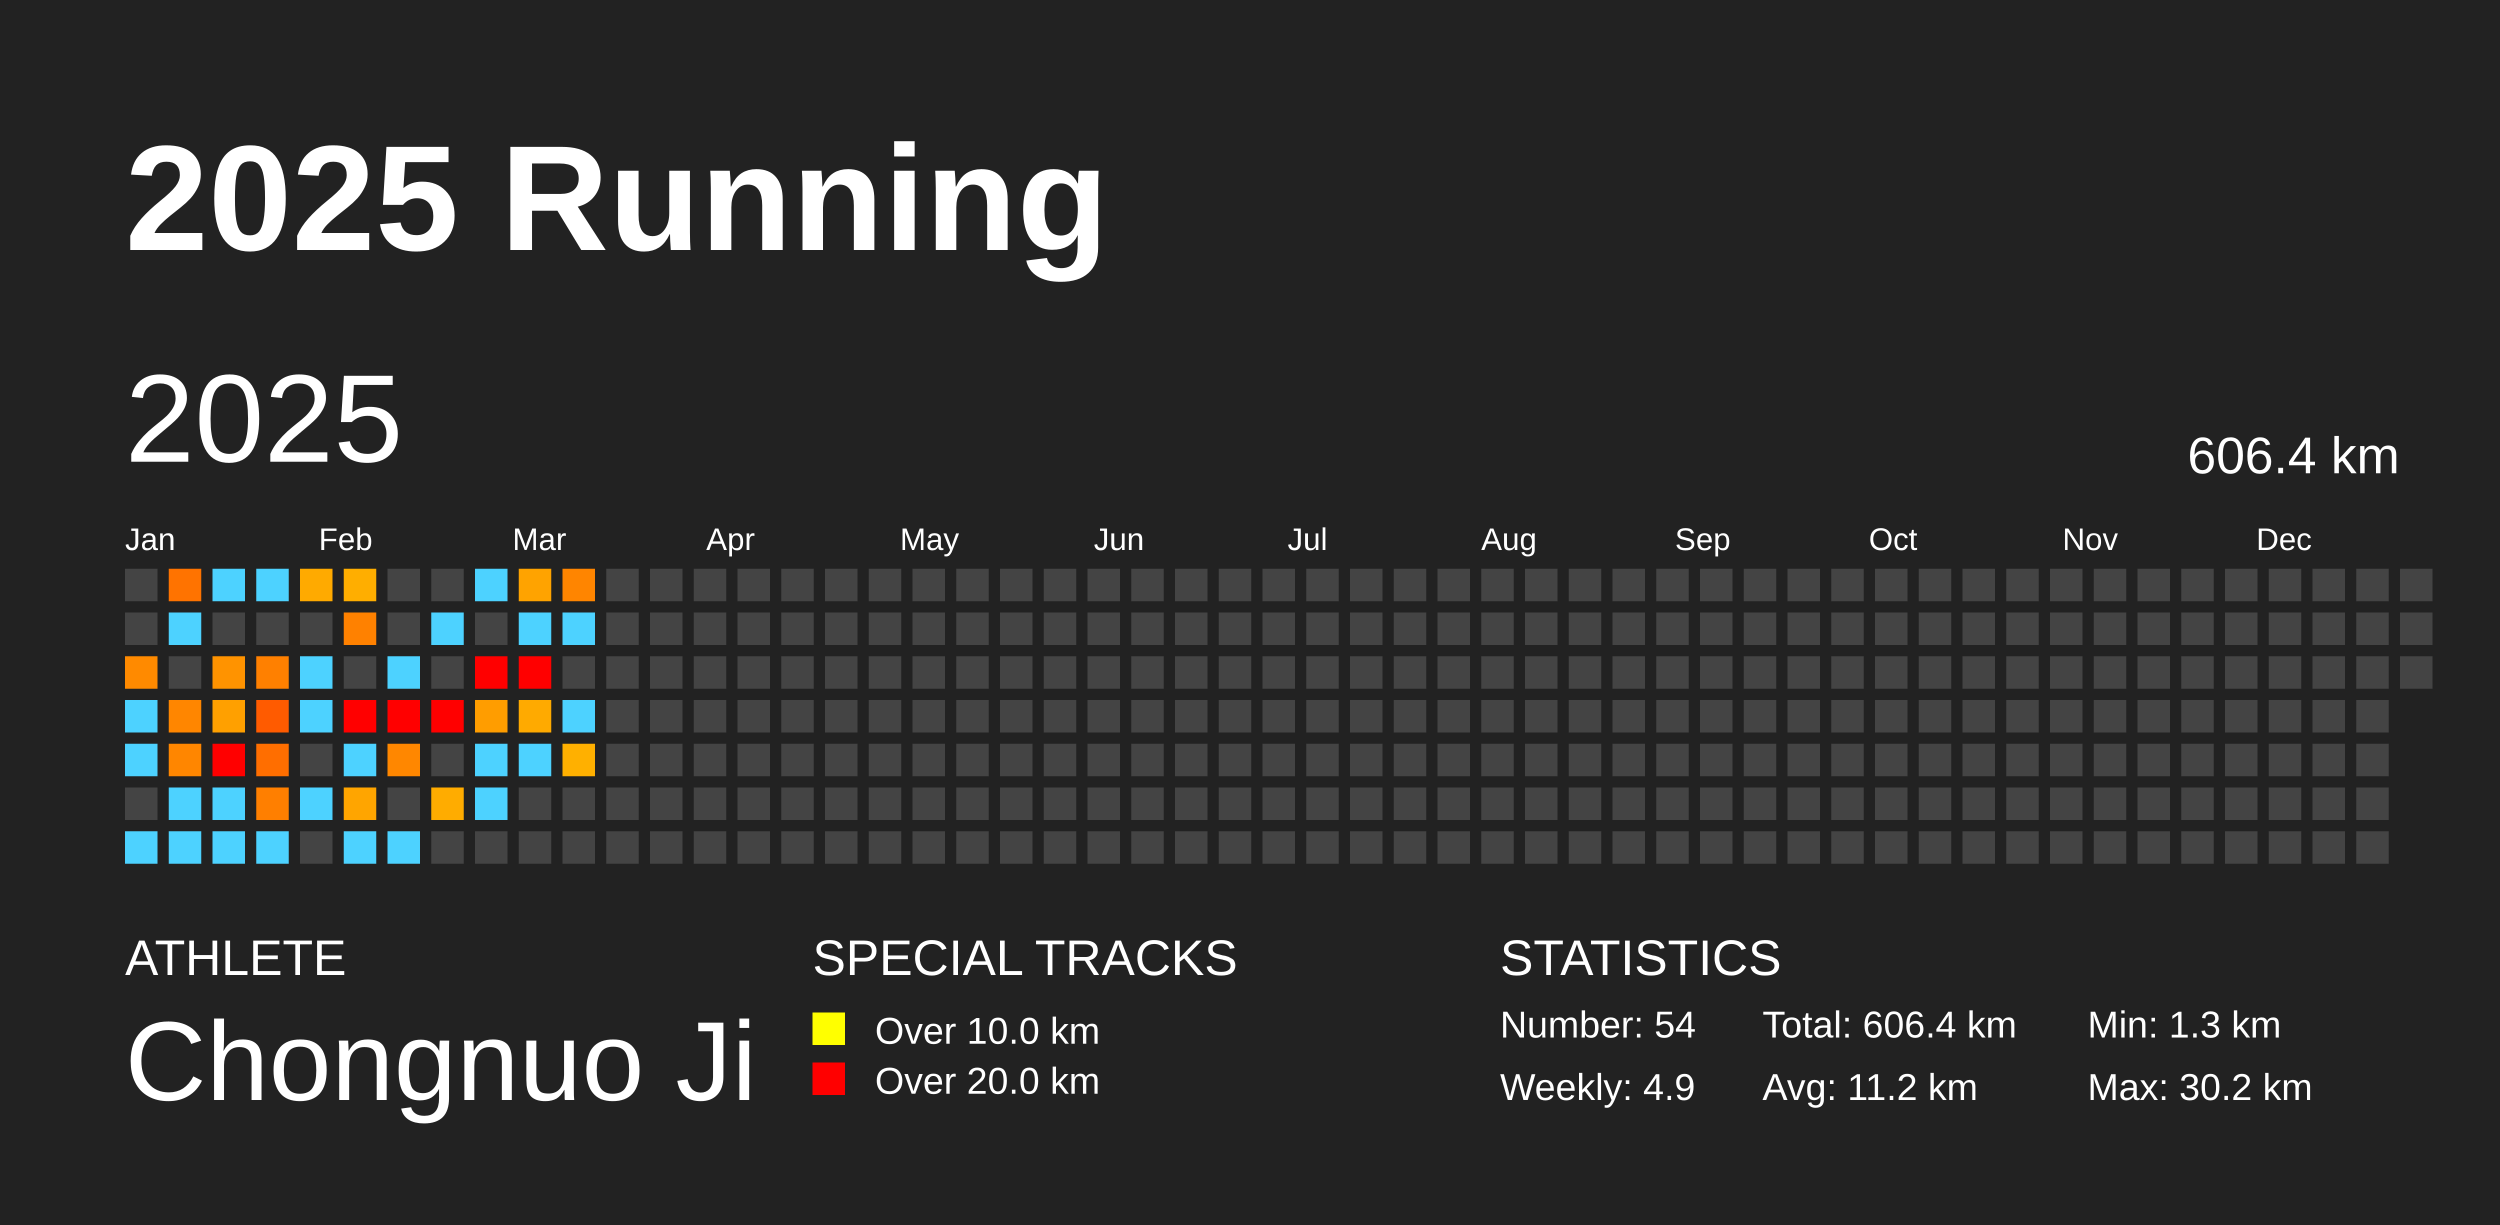
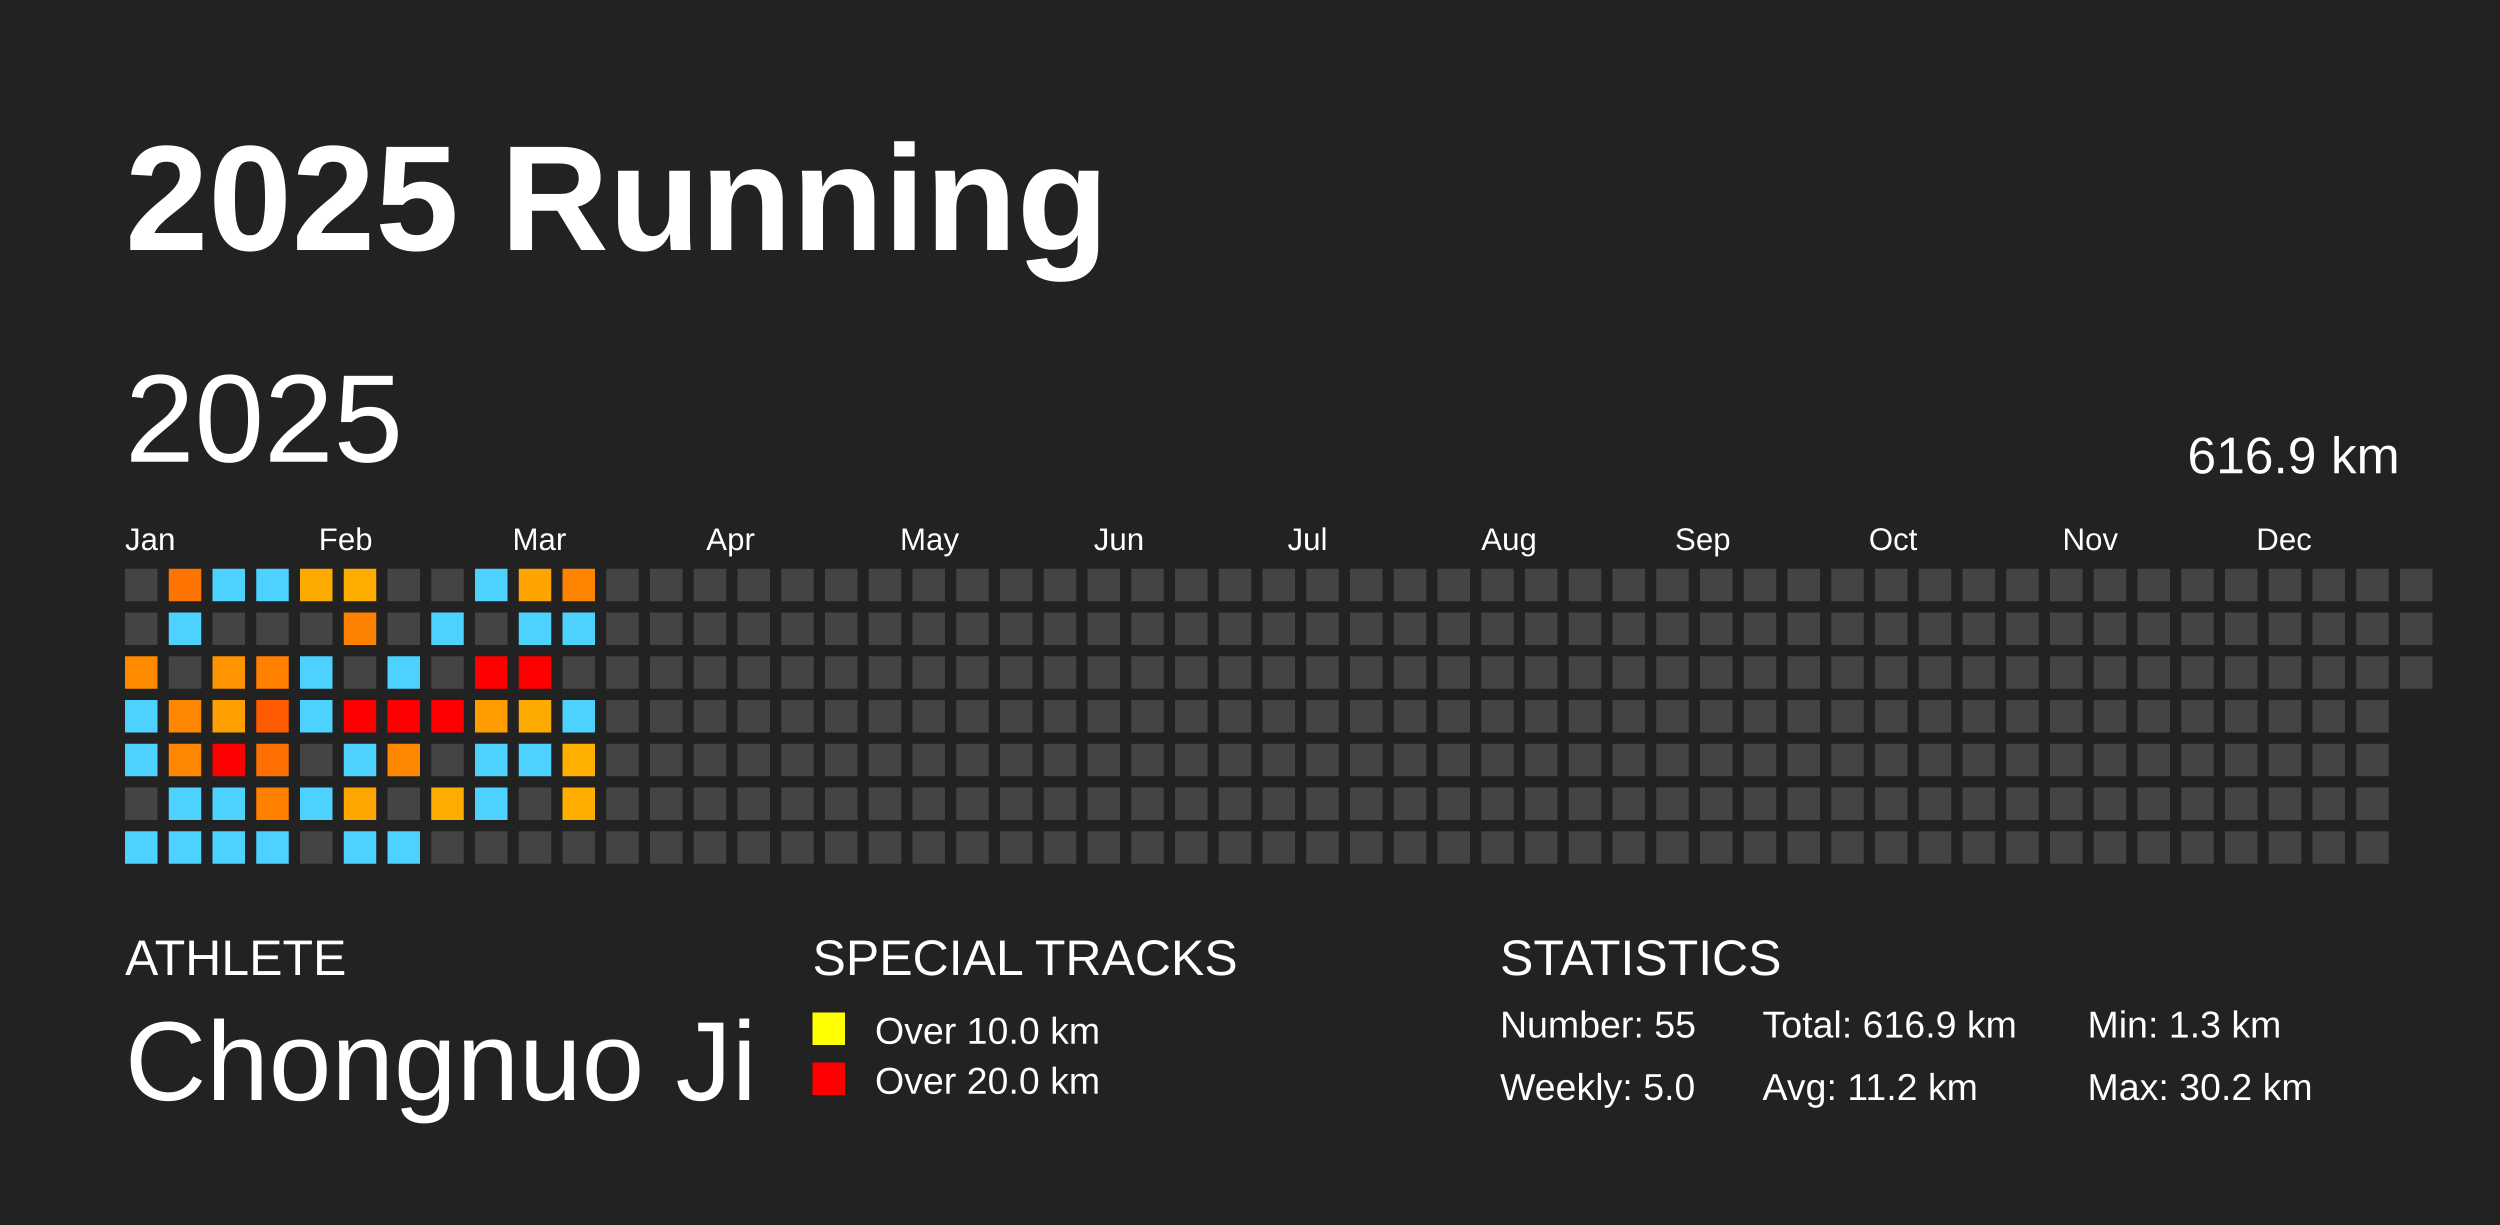
<svg xmlns="http://www.w3.org/2000/svg" baseProfile="full" height="98mm" version="1.1" viewBox="0,0,200,98" width="200mm">
  <defs />
  <rect fill="#222222" height="98" width="200" x="0" y="0" />
  <text fill="#FFFFFF" style="font-size:12px; font-family:Arial; font-weight:bold;" x="10" y="20">2025 Running</text>
  <text fill="#FFFFFF" style="font-size:4px; font-family:Arial" x="10" y="78">ATHLETE</text>
  <text fill="#FFFFFF" style="font-size:9px; font-family:Arial" x="10" y="88">Chongnuo Ji</text>
  <text fill="#FFFFFF" style="font-size:4px; font-family:Arial" x="65" y="78">SPECIAL TRACKS</text>
  <rect fill="yellow" height="2.6" width="2.6" x="65" y="81" />
  <text fill="#FFFFFF" style="font-size:3px; font-family:Arial" x="70" y="83.5">Over 10.0 km</text>
  <rect fill="red" height="2.6" width="2.6" x="65" y="85" />
  <text fill="#FFFFFF" style="font-size:3px; font-family:Arial" x="70" y="87.5">Over 20.0 km</text>
  <text fill="#FFFFFF" style="font-size:4px; font-family:Arial" x="120" y="78">STATISTICS</text>
-   <text fill="#FFFFFF" style="font-size:3px; font-family:Arial" x="120" y="83">Number: 54</text>
-   <text fill="#FFFFFF" style="font-size:3px; font-family:Arial" x="120" y="88">Weekly: 4.9</text>
-   <text fill="#FFFFFF" style="font-size:3px; font-family:Arial" x="141" y="83">Total: 606.4 km</text>
+   <text fill="#FFFFFF" style="font-size:3px; font-family:Arial" x="120" y="83">Number: 55</text>
+   <text fill="#FFFFFF" style="font-size:3px; font-family:Arial" x="120" y="88">Weekly: 5.0</text>
+   <text fill="#FFFFFF" style="font-size:3px; font-family:Arial" x="141" y="83">Total: 616.9 km</text>
  <text fill="#FFFFFF" style="font-size:3px; font-family:Arial" x="141" y="88">Avg: 11.2 km</text>
  <text fill="#FFFFFF" style="font-size:3px; font-family:Arial" x="167" y="83">Min: 1.3 km</text>
  <text fill="#FFFFFF" style="font-size:3px; font-family:Arial" x="167" y="88">Max: 30.2 km</text>
  <text dominant-baseline="hanging" fill="#FFFFFF" style="font-size:10.0px; font-family:Arial;" x="10" y="30">2025</text>
-   <text dominant-baseline="hanging" fill="#FFFFFF" style="font-size:4.125px; font-family:Arial;" x="175" y="35">606.4 km</text>
+   <text dominant-baseline="hanging" fill="#FFFFFF" style="font-size:4.125px; font-family:Arial;" x="175" y="35">616.9 km</text>
  <text fill="#FFFFFF" style="font-size:2.5px; font-family:Arial" x="10.0" y="44">Jan</text>
  <text fill="#FFFFFF" style="font-size:2.5px; font-family:Arial" x="25.5" y="44">Feb</text>
  <text fill="#FFFFFF" style="font-size:2.5px; font-family:Arial" x="41.0" y="44">Mar</text>
  <text fill="#FFFFFF" style="font-size:2.5px; font-family:Arial" x="56.5" y="44">Apr</text>
  <text fill="#FFFFFF" style="font-size:2.5px; font-family:Arial" x="72.0" y="44">May</text>
  <text fill="#FFFFFF" style="font-size:2.5px; font-family:Arial" x="87.5" y="44">Jun</text>
  <text fill="#FFFFFF" style="font-size:2.5px; font-family:Arial" x="103.0" y="44">Jul</text>
  <text fill="#FFFFFF" style="font-size:2.5px; font-family:Arial" x="118.5" y="44">Aug</text>
  <text fill="#FFFFFF" style="font-size:2.5px; font-family:Arial" x="134.0" y="44">Sep</text>
  <text fill="#FFFFFF" style="font-size:2.5px; font-family:Arial" x="149.5" y="44">Oct</text>
  <text fill="#FFFFFF" style="font-size:2.5px; font-family:Arial" x="165.0" y="44">Nov</text>
  <text fill="#FFFFFF" style="font-size:2.5px; font-family:Arial" x="180.5" y="44">Dec</text>
  <rect fill="#444444" height="2.6" width="2.6" x="10.0" y="45.5" />
  <rect fill="#444444" height="2.6" width="2.6" x="10.0" y="49.0" />
  <rect fill="#ff8a00" height="2.6" width="2.6" x="10.0" y="52.5" />
  <rect fill="#4dd2ff" height="2.6" width="2.6" x="10.0" y="56.0" />
  <rect fill="#4dd2ff" height="2.6" width="2.6" x="10.0" y="59.5" />
  <rect fill="#444444" height="2.6" width="2.6" x="10.0" y="63.0" />
  <rect fill="#4dd2ff" height="2.6" width="2.6" x="10.0" y="66.5" />
  <rect fill="#ff7300" height="2.6" width="2.6" x="13.5" y="45.5" />
  <rect fill="#4dd2ff" height="2.6" width="2.6" x="13.5" y="49.0" />
  <rect fill="#444444" height="2.6" width="2.6" x="13.5" y="52.5" />
  <rect fill="#ff8600" height="2.6" width="2.6" x="13.5" y="56.0" />
  <rect fill="#ff8600" height="2.6" width="2.6" x="13.5" y="59.5" />
  <rect fill="#4dd2ff" height="2.6" width="2.6" x="13.5" y="63.0" />
  <rect fill="#4dd2ff" height="2.6" width="2.6" x="13.5" y="66.5" />
  <rect fill="#4dd2ff" height="2.6" width="2.6" x="17.0" y="45.5" />
  <rect fill="#444444" height="2.6" width="2.6" x="17.0" y="49.0" />
  <rect fill="#ff9300" height="2.6" width="2.6" x="17.0" y="52.5" />
  <rect fill="#ffa000" height="2.6" width="2.6" x="17.0" y="56.0" />
  <rect fill="red" height="2.6" width="2.6" x="17.0" y="59.5" />
  <rect fill="#4dd2ff" height="2.6" width="2.6" x="17.0" y="63.0" />
  <rect fill="#4dd2ff" height="2.6" width="2.6" x="17.0" y="66.5" />
  <rect fill="#4dd2ff" height="2.6" width="2.6" x="20.5" y="45.5" />
  <rect fill="#444444" height="2.6" width="2.6" x="20.5" y="49.0" />
  <rect fill="#ff8000" height="2.6" width="2.6" x="20.5" y="52.5" />
  <rect fill="#ff5b00" height="2.6" width="2.6" x="20.5" y="56.0" />
  <rect fill="#ff6e00" height="2.6" width="2.6" x="20.5" y="59.5" />
  <rect fill="#ff7f00" height="2.6" width="2.6" x="20.5" y="63.0" />
  <rect fill="#4dd2ff" height="2.6" width="2.6" x="20.5" y="66.5" />
  <rect fill="#ffaa00" height="2.6" width="2.6" x="24.0" y="45.5" />
  <rect fill="#444444" height="2.6" width="2.6" x="24.0" y="49.0" />
  <rect fill="#4dd2ff" height="2.6" width="2.6" x="24.0" y="52.5" />
  <rect fill="#4dd2ff" height="2.6" width="2.6" x="24.0" y="56.0" />
  <rect fill="#444444" height="2.6" width="2.6" x="24.0" y="59.5" />
  <rect fill="#4dd2ff" height="2.6" width="2.6" x="24.0" y="63.0" />
  <rect fill="#444444" height="2.6" width="2.6" x="24.0" y="66.5" />
  <rect fill="#ffae00" height="2.6" width="2.6" x="27.5" y="45.5" />
  <rect fill="#ff8100" height="2.6" width="2.6" x="27.5" y="49.0" />
  <rect fill="#444444" height="2.6" width="2.6" x="27.5" y="52.5" />
  <rect fill="red" height="2.6" width="2.6" x="27.5" y="56.0" />
  <rect fill="#4dd2ff" height="2.6" width="2.6" x="27.5" y="59.5" />
  <rect fill="#ffa500" height="2.6" width="2.6" x="27.5" y="63.0" />
  <rect fill="#4dd2ff" height="2.6" width="2.6" x="27.5" y="66.5" />
  <rect fill="#444444" height="2.6" width="2.6" x="31.0" y="45.5" />
  <rect fill="#444444" height="2.6" width="2.6" x="31.0" y="49.0" />
  <rect fill="#4dd2ff" height="2.6" width="2.6" x="31.0" y="52.5" />
  <rect fill="red" height="2.6" width="2.6" x="31.0" y="56.0" />
  <rect fill="#ff8700" height="2.6" width="2.6" x="31.0" y="59.5" />
  <rect fill="#444444" height="2.6" width="2.6" x="31.0" y="63.0" />
  <rect fill="#4dd2ff" height="2.6" width="2.6" x="31.0" y="66.5" />
  <rect fill="#444444" height="2.6" width="2.6" x="34.5" y="45.5" />
  <rect fill="#4dd2ff" height="2.6" width="2.6" x="34.5" y="49.0" />
  <rect fill="#444444" height="2.6" width="2.6" x="34.5" y="52.5" />
  <rect fill="red" height="2.6" width="2.6" x="34.5" y="56.0" />
  <rect fill="#444444" height="2.6" width="2.6" x="34.5" y="59.5" />
  <rect fill="#ffac00" height="2.6" width="2.6" x="34.5" y="63.0" />
  <rect fill="#444444" height="2.6" width="2.6" x="34.5" y="66.5" />
  <rect fill="#4dd2ff" height="2.6" width="2.6" x="38.0" y="45.5" />
  <rect fill="#444444" height="2.6" width="2.6" x="38.0" y="49.0" />
  <rect fill="red" height="2.6" width="2.6" x="38.0" y="52.5" />
  <rect fill="#ff9d00" height="2.6" width="2.6" x="38.0" y="56.0" />
  <rect fill="#4dd2ff" height="2.6" width="2.6" x="38.0" y="59.5" />
  <rect fill="#4dd2ff" height="2.6" width="2.6" x="38.0" y="63.0" />
  <rect fill="#444444" height="2.6" width="2.6" x="38.0" y="66.5" />
  <rect fill="#ffa300" height="2.6" width="2.6" x="41.5" y="45.5" />
  <rect fill="#4dd2ff" height="2.6" width="2.6" x="41.5" y="49.0" />
  <rect fill="red" height="2.6" width="2.6" x="41.5" y="52.5" />
  <rect fill="#ffaa00" height="2.6" width="2.6" x="41.5" y="56.0" />
  <rect fill="#4dd2ff" height="2.6" width="2.6" x="41.5" y="59.5" />
  <rect fill="#444444" height="2.6" width="2.6" x="41.5" y="63.0" />
  <rect fill="#444444" height="2.6" width="2.6" x="41.5" y="66.5" />
  <rect fill="#ff8500" height="2.6" width="2.6" x="45.0" y="45.5" />
  <rect fill="#4dd2ff" height="2.6" width="2.6" x="45.0" y="49.0" />
  <rect fill="#444444" height="2.6" width="2.6" x="45.0" y="52.5" />
  <rect fill="#4dd2ff" height="2.6" width="2.6" x="45.0" y="56.0" />
  <rect fill="#ffb000" height="2.6" width="2.6" x="45.0" y="59.5" />
-   <rect fill="#444444" height="2.6" width="2.6" x="45.0" y="63.0" />
+   <rect fill="#ffae00" height="2.6" width="2.6" x="45.0" y="63.0" />
  <rect fill="#444444" height="2.6" width="2.6" x="45.0" y="66.5" />
  <rect fill="#444444" height="2.6" width="2.6" x="48.5" y="45.5" />
  <rect fill="#444444" height="2.6" width="2.6" x="48.5" y="49.0" />
  <rect fill="#444444" height="2.6" width="2.6" x="48.5" y="52.5" />
  <rect fill="#444444" height="2.6" width="2.6" x="48.5" y="56.0" />
  <rect fill="#444444" height="2.6" width="2.6" x="48.5" y="59.5" />
  <rect fill="#444444" height="2.6" width="2.6" x="48.5" y="63.0" />
  <rect fill="#444444" height="2.6" width="2.6" x="48.5" y="66.5" />
  <rect fill="#444444" height="2.6" width="2.6" x="52.0" y="45.5" />
  <rect fill="#444444" height="2.6" width="2.6" x="52.0" y="49.0" />
  <rect fill="#444444" height="2.6" width="2.6" x="52.0" y="52.5" />
  <rect fill="#444444" height="2.6" width="2.6" x="52.0" y="56.0" />
  <rect fill="#444444" height="2.6" width="2.6" x="52.0" y="59.5" />
  <rect fill="#444444" height="2.6" width="2.6" x="52.0" y="63.0" />
  <rect fill="#444444" height="2.6" width="2.6" x="52.0" y="66.5" />
  <rect fill="#444444" height="2.6" width="2.6" x="55.5" y="45.5" />
  <rect fill="#444444" height="2.6" width="2.6" x="55.5" y="49.0" />
  <rect fill="#444444" height="2.6" width="2.6" x="55.5" y="52.5" />
  <rect fill="#444444" height="2.6" width="2.6" x="55.5" y="56.0" />
  <rect fill="#444444" height="2.6" width="2.6" x="55.5" y="59.5" />
  <rect fill="#444444" height="2.6" width="2.6" x="55.5" y="63.0" />
  <rect fill="#444444" height="2.6" width="2.6" x="55.5" y="66.5" />
  <rect fill="#444444" height="2.6" width="2.6" x="59.0" y="45.5" />
  <rect fill="#444444" height="2.6" width="2.6" x="59.0" y="49.0" />
  <rect fill="#444444" height="2.6" width="2.6" x="59.0" y="52.5" />
  <rect fill="#444444" height="2.6" width="2.6" x="59.0" y="56.0" />
  <rect fill="#444444" height="2.6" width="2.6" x="59.0" y="59.5" />
  <rect fill="#444444" height="2.6" width="2.6" x="59.0" y="63.0" />
  <rect fill="#444444" height="2.6" width="2.6" x="59.0" y="66.5" />
  <rect fill="#444444" height="2.6" width="2.6" x="62.5" y="45.5" />
  <rect fill="#444444" height="2.6" width="2.6" x="62.5" y="49.0" />
  <rect fill="#444444" height="2.6" width="2.6" x="62.5" y="52.5" />
  <rect fill="#444444" height="2.6" width="2.6" x="62.5" y="56.0" />
  <rect fill="#444444" height="2.6" width="2.6" x="62.5" y="59.5" />
  <rect fill="#444444" height="2.6" width="2.6" x="62.5" y="63.0" />
  <rect fill="#444444" height="2.6" width="2.6" x="62.5" y="66.5" />
  <rect fill="#444444" height="2.6" width="2.6" x="66.0" y="45.5" />
  <rect fill="#444444" height="2.6" width="2.6" x="66.0" y="49.0" />
  <rect fill="#444444" height="2.6" width="2.6" x="66.0" y="52.5" />
  <rect fill="#444444" height="2.6" width="2.6" x="66.0" y="56.0" />
  <rect fill="#444444" height="2.6" width="2.6" x="66.0" y="59.5" />
  <rect fill="#444444" height="2.6" width="2.6" x="66.0" y="63.0" />
  <rect fill="#444444" height="2.6" width="2.6" x="66.0" y="66.5" />
  <rect fill="#444444" height="2.6" width="2.6" x="69.5" y="45.5" />
  <rect fill="#444444" height="2.6" width="2.6" x="69.5" y="49.0" />
  <rect fill="#444444" height="2.6" width="2.6" x="69.5" y="52.5" />
  <rect fill="#444444" height="2.6" width="2.6" x="69.5" y="56.0" />
  <rect fill="#444444" height="2.6" width="2.6" x="69.5" y="59.5" />
  <rect fill="#444444" height="2.6" width="2.6" x="69.5" y="63.0" />
  <rect fill="#444444" height="2.6" width="2.6" x="69.5" y="66.5" />
  <rect fill="#444444" height="2.6" width="2.6" x="73.0" y="45.5" />
  <rect fill="#444444" height="2.6" width="2.6" x="73.0" y="49.0" />
  <rect fill="#444444" height="2.6" width="2.6" x="73.0" y="52.5" />
  <rect fill="#444444" height="2.6" width="2.6" x="73.0" y="56.0" />
  <rect fill="#444444" height="2.6" width="2.6" x="73.0" y="59.5" />
  <rect fill="#444444" height="2.6" width="2.6" x="73.0" y="63.0" />
  <rect fill="#444444" height="2.6" width="2.6" x="73.0" y="66.5" />
  <rect fill="#444444" height="2.6" width="2.6" x="76.5" y="45.5" />
  <rect fill="#444444" height="2.6" width="2.6" x="76.5" y="49.0" />
  <rect fill="#444444" height="2.6" width="2.6" x="76.5" y="52.5" />
  <rect fill="#444444" height="2.6" width="2.6" x="76.5" y="56.0" />
  <rect fill="#444444" height="2.6" width="2.6" x="76.5" y="59.5" />
  <rect fill="#444444" height="2.6" width="2.6" x="76.5" y="63.0" />
  <rect fill="#444444" height="2.6" width="2.6" x="76.5" y="66.5" />
  <rect fill="#444444" height="2.6" width="2.6" x="80.0" y="45.5" />
  <rect fill="#444444" height="2.6" width="2.6" x="80.0" y="49.0" />
  <rect fill="#444444" height="2.6" width="2.6" x="80.0" y="52.5" />
  <rect fill="#444444" height="2.6" width="2.6" x="80.0" y="56.0" />
  <rect fill="#444444" height="2.6" width="2.6" x="80.0" y="59.5" />
  <rect fill="#444444" height="2.6" width="2.6" x="80.0" y="63.0" />
  <rect fill="#444444" height="2.6" width="2.6" x="80.0" y="66.5" />
  <rect fill="#444444" height="2.6" width="2.6" x="83.5" y="45.5" />
  <rect fill="#444444" height="2.6" width="2.6" x="83.5" y="49.0" />
  <rect fill="#444444" height="2.6" width="2.6" x="83.5" y="52.5" />
  <rect fill="#444444" height="2.6" width="2.6" x="83.5" y="56.0" />
  <rect fill="#444444" height="2.6" width="2.6" x="83.5" y="59.5" />
  <rect fill="#444444" height="2.6" width="2.6" x="83.5" y="63.0" />
  <rect fill="#444444" height="2.6" width="2.6" x="83.5" y="66.5" />
  <rect fill="#444444" height="2.6" width="2.6" x="87.0" y="45.5" />
  <rect fill="#444444" height="2.6" width="2.6" x="87.0" y="49.0" />
  <rect fill="#444444" height="2.6" width="2.6" x="87.0" y="52.5" />
  <rect fill="#444444" height="2.6" width="2.6" x="87.0" y="56.0" />
  <rect fill="#444444" height="2.6" width="2.6" x="87.0" y="59.5" />
  <rect fill="#444444" height="2.6" width="2.6" x="87.0" y="63.0" />
  <rect fill="#444444" height="2.6" width="2.6" x="87.0" y="66.5" />
  <rect fill="#444444" height="2.6" width="2.6" x="90.5" y="45.5" />
  <rect fill="#444444" height="2.6" width="2.6" x="90.5" y="49.0" />
  <rect fill="#444444" height="2.6" width="2.6" x="90.5" y="52.5" />
  <rect fill="#444444" height="2.6" width="2.6" x="90.5" y="56.0" />
  <rect fill="#444444" height="2.6" width="2.6" x="90.5" y="59.5" />
  <rect fill="#444444" height="2.6" width="2.6" x="90.5" y="63.0" />
  <rect fill="#444444" height="2.6" width="2.6" x="90.5" y="66.5" />
  <rect fill="#444444" height="2.6" width="2.6" x="94.0" y="45.5" />
  <rect fill="#444444" height="2.6" width="2.6" x="94.0" y="49.0" />
  <rect fill="#444444" height="2.6" width="2.6" x="94.0" y="52.5" />
  <rect fill="#444444" height="2.6" width="2.6" x="94.0" y="56.0" />
  <rect fill="#444444" height="2.6" width="2.6" x="94.0" y="59.5" />
  <rect fill="#444444" height="2.6" width="2.6" x="94.0" y="63.0" />
  <rect fill="#444444" height="2.6" width="2.6" x="94.0" y="66.5" />
  <rect fill="#444444" height="2.6" width="2.6" x="97.5" y="45.5" />
  <rect fill="#444444" height="2.6" width="2.6" x="97.5" y="49.0" />
  <rect fill="#444444" height="2.6" width="2.6" x="97.5" y="52.5" />
  <rect fill="#444444" height="2.6" width="2.6" x="97.5" y="56.0" />
  <rect fill="#444444" height="2.6" width="2.6" x="97.5" y="59.5" />
  <rect fill="#444444" height="2.6" width="2.6" x="97.5" y="63.0" />
  <rect fill="#444444" height="2.6" width="2.6" x="97.5" y="66.5" />
  <rect fill="#444444" height="2.6" width="2.6" x="101.0" y="45.5" />
  <rect fill="#444444" height="2.6" width="2.6" x="101.0" y="49.0" />
  <rect fill="#444444" height="2.6" width="2.6" x="101.0" y="52.5" />
  <rect fill="#444444" height="2.6" width="2.6" x="101.0" y="56.0" />
  <rect fill="#444444" height="2.6" width="2.6" x="101.0" y="59.5" />
  <rect fill="#444444" height="2.6" width="2.6" x="101.0" y="63.0" />
  <rect fill="#444444" height="2.6" width="2.6" x="101.0" y="66.5" />
  <rect fill="#444444" height="2.6" width="2.6" x="104.5" y="45.5" />
  <rect fill="#444444" height="2.6" width="2.6" x="104.5" y="49.0" />
  <rect fill="#444444" height="2.6" width="2.6" x="104.5" y="52.5" />
  <rect fill="#444444" height="2.6" width="2.6" x="104.5" y="56.0" />
  <rect fill="#444444" height="2.6" width="2.6" x="104.5" y="59.5" />
  <rect fill="#444444" height="2.6" width="2.6" x="104.5" y="63.0" />
  <rect fill="#444444" height="2.6" width="2.6" x="104.5" y="66.5" />
  <rect fill="#444444" height="2.6" width="2.6" x="108.0" y="45.5" />
  <rect fill="#444444" height="2.6" width="2.6" x="108.0" y="49.0" />
  <rect fill="#444444" height="2.6" width="2.6" x="108.0" y="52.5" />
  <rect fill="#444444" height="2.6" width="2.6" x="108.0" y="56.0" />
  <rect fill="#444444" height="2.6" width="2.6" x="108.0" y="59.5" />
  <rect fill="#444444" height="2.6" width="2.6" x="108.0" y="63.0" />
  <rect fill="#444444" height="2.6" width="2.6" x="108.0" y="66.5" />
  <rect fill="#444444" height="2.6" width="2.6" x="111.5" y="45.5" />
  <rect fill="#444444" height="2.6" width="2.6" x="111.5" y="49.0" />
  <rect fill="#444444" height="2.6" width="2.6" x="111.5" y="52.5" />
  <rect fill="#444444" height="2.6" width="2.6" x="111.5" y="56.0" />
  <rect fill="#444444" height="2.6" width="2.6" x="111.5" y="59.5" />
  <rect fill="#444444" height="2.6" width="2.6" x="111.5" y="63.0" />
  <rect fill="#444444" height="2.6" width="2.6" x="111.5" y="66.5" />
  <rect fill="#444444" height="2.6" width="2.6" x="115.0" y="45.5" />
  <rect fill="#444444" height="2.6" width="2.6" x="115.0" y="49.0" />
  <rect fill="#444444" height="2.6" width="2.6" x="115.0" y="52.5" />
  <rect fill="#444444" height="2.6" width="2.6" x="115.0" y="56.0" />
  <rect fill="#444444" height="2.6" width="2.6" x="115.0" y="59.5" />
  <rect fill="#444444" height="2.6" width="2.6" x="115.0" y="63.0" />
  <rect fill="#444444" height="2.6" width="2.6" x="115.0" y="66.5" />
  <rect fill="#444444" height="2.6" width="2.6" x="118.5" y="45.5" />
  <rect fill="#444444" height="2.6" width="2.6" x="118.5" y="49.0" />
  <rect fill="#444444" height="2.6" width="2.6" x="118.5" y="52.5" />
  <rect fill="#444444" height="2.6" width="2.6" x="118.5" y="56.0" />
  <rect fill="#444444" height="2.6" width="2.6" x="118.5" y="59.5" />
  <rect fill="#444444" height="2.6" width="2.6" x="118.5" y="63.0" />
  <rect fill="#444444" height="2.6" width="2.6" x="118.5" y="66.5" />
  <rect fill="#444444" height="2.6" width="2.6" x="122.0" y="45.5" />
  <rect fill="#444444" height="2.6" width="2.6" x="122.0" y="49.0" />
  <rect fill="#444444" height="2.6" width="2.6" x="122.0" y="52.5" />
  <rect fill="#444444" height="2.6" width="2.6" x="122.0" y="56.0" />
  <rect fill="#444444" height="2.6" width="2.6" x="122.0" y="59.5" />
  <rect fill="#444444" height="2.6" width="2.6" x="122.0" y="63.0" />
  <rect fill="#444444" height="2.6" width="2.6" x="122.0" y="66.5" />
  <rect fill="#444444" height="2.6" width="2.6" x="125.5" y="45.5" />
  <rect fill="#444444" height="2.6" width="2.6" x="125.5" y="49.0" />
  <rect fill="#444444" height="2.6" width="2.6" x="125.5" y="52.5" />
  <rect fill="#444444" height="2.6" width="2.6" x="125.5" y="56.0" />
  <rect fill="#444444" height="2.6" width="2.6" x="125.5" y="59.5" />
  <rect fill="#444444" height="2.6" width="2.6" x="125.5" y="63.0" />
  <rect fill="#444444" height="2.6" width="2.6" x="125.5" y="66.5" />
  <rect fill="#444444" height="2.6" width="2.6" x="129.0" y="45.5" />
  <rect fill="#444444" height="2.6" width="2.6" x="129.0" y="49.0" />
  <rect fill="#444444" height="2.6" width="2.6" x="129.0" y="52.5" />
  <rect fill="#444444" height="2.6" width="2.6" x="129.0" y="56.0" />
  <rect fill="#444444" height="2.6" width="2.6" x="129.0" y="59.5" />
  <rect fill="#444444" height="2.6" width="2.6" x="129.0" y="63.0" />
  <rect fill="#444444" height="2.6" width="2.6" x="129.0" y="66.5" />
  <rect fill="#444444" height="2.6" width="2.6" x="132.5" y="45.5" />
  <rect fill="#444444" height="2.6" width="2.6" x="132.5" y="49.0" />
  <rect fill="#444444" height="2.6" width="2.6" x="132.5" y="52.5" />
  <rect fill="#444444" height="2.6" width="2.6" x="132.5" y="56.0" />
  <rect fill="#444444" height="2.6" width="2.6" x="132.5" y="59.5" />
  <rect fill="#444444" height="2.6" width="2.6" x="132.5" y="63.0" />
  <rect fill="#444444" height="2.6" width="2.6" x="132.5" y="66.5" />
  <rect fill="#444444" height="2.6" width="2.6" x="136.0" y="45.5" />
  <rect fill="#444444" height="2.6" width="2.6" x="136.0" y="49.0" />
  <rect fill="#444444" height="2.6" width="2.6" x="136.0" y="52.5" />
  <rect fill="#444444" height="2.6" width="2.6" x="136.0" y="56.0" />
  <rect fill="#444444" height="2.6" width="2.6" x="136.0" y="59.5" />
  <rect fill="#444444" height="2.6" width="2.6" x="136.0" y="63.0" />
  <rect fill="#444444" height="2.6" width="2.6" x="136.0" y="66.5" />
  <rect fill="#444444" height="2.6" width="2.6" x="139.5" y="45.5" />
  <rect fill="#444444" height="2.6" width="2.6" x="139.5" y="49.0" />
  <rect fill="#444444" height="2.6" width="2.6" x="139.5" y="52.5" />
  <rect fill="#444444" height="2.6" width="2.6" x="139.5" y="56.0" />
  <rect fill="#444444" height="2.6" width="2.6" x="139.5" y="59.5" />
  <rect fill="#444444" height="2.6" width="2.6" x="139.5" y="63.0" />
  <rect fill="#444444" height="2.6" width="2.6" x="139.5" y="66.5" />
  <rect fill="#444444" height="2.6" width="2.6" x="143.0" y="45.5" />
  <rect fill="#444444" height="2.6" width="2.6" x="143.0" y="49.0" />
  <rect fill="#444444" height="2.6" width="2.6" x="143.0" y="52.5" />
  <rect fill="#444444" height="2.6" width="2.6" x="143.0" y="56.0" />
  <rect fill="#444444" height="2.6" width="2.6" x="143.0" y="59.5" />
  <rect fill="#444444" height="2.6" width="2.6" x="143.0" y="63.0" />
  <rect fill="#444444" height="2.6" width="2.6" x="143.0" y="66.5" />
  <rect fill="#444444" height="2.6" width="2.6" x="146.5" y="45.5" />
  <rect fill="#444444" height="2.6" width="2.6" x="146.5" y="49.0" />
  <rect fill="#444444" height="2.6" width="2.6" x="146.5" y="52.5" />
  <rect fill="#444444" height="2.6" width="2.6" x="146.5" y="56.0" />
  <rect fill="#444444" height="2.6" width="2.6" x="146.5" y="59.5" />
  <rect fill="#444444" height="2.6" width="2.6" x="146.5" y="63.0" />
  <rect fill="#444444" height="2.6" width="2.6" x="146.5" y="66.5" />
  <rect fill="#444444" height="2.6" width="2.6" x="150.0" y="45.5" />
  <rect fill="#444444" height="2.6" width="2.6" x="150.0" y="49.0" />
  <rect fill="#444444" height="2.6" width="2.6" x="150.0" y="52.5" />
  <rect fill="#444444" height="2.6" width="2.6" x="150.0" y="56.0" />
  <rect fill="#444444" height="2.6" width="2.6" x="150.0" y="59.5" />
  <rect fill="#444444" height="2.6" width="2.6" x="150.0" y="63.0" />
  <rect fill="#444444" height="2.6" width="2.6" x="150.0" y="66.5" />
  <rect fill="#444444" height="2.6" width="2.6" x="153.5" y="45.5" />
  <rect fill="#444444" height="2.6" width="2.6" x="153.5" y="49.0" />
  <rect fill="#444444" height="2.6" width="2.6" x="153.5" y="52.5" />
  <rect fill="#444444" height="2.6" width="2.6" x="153.5" y="56.0" />
  <rect fill="#444444" height="2.6" width="2.6" x="153.5" y="59.5" />
  <rect fill="#444444" height="2.6" width="2.6" x="153.5" y="63.0" />
  <rect fill="#444444" height="2.6" width="2.6" x="153.5" y="66.5" />
  <rect fill="#444444" height="2.6" width="2.6" x="157.0" y="45.5" />
  <rect fill="#444444" height="2.6" width="2.6" x="157.0" y="49.0" />
  <rect fill="#444444" height="2.6" width="2.6" x="157.0" y="52.5" />
  <rect fill="#444444" height="2.6" width="2.6" x="157.0" y="56.0" />
  <rect fill="#444444" height="2.6" width="2.6" x="157.0" y="59.5" />
  <rect fill="#444444" height="2.6" width="2.6" x="157.0" y="63.0" />
  <rect fill="#444444" height="2.6" width="2.6" x="157.0" y="66.5" />
  <rect fill="#444444" height="2.6" width="2.6" x="160.5" y="45.5" />
  <rect fill="#444444" height="2.6" width="2.6" x="160.5" y="49.0" />
  <rect fill="#444444" height="2.6" width="2.6" x="160.5" y="52.5" />
  <rect fill="#444444" height="2.6" width="2.6" x="160.5" y="56.0" />
  <rect fill="#444444" height="2.6" width="2.6" x="160.5" y="59.5" />
  <rect fill="#444444" height="2.6" width="2.6" x="160.5" y="63.0" />
  <rect fill="#444444" height="2.6" width="2.6" x="160.5" y="66.5" />
  <rect fill="#444444" height="2.6" width="2.6" x="164.0" y="45.5" />
  <rect fill="#444444" height="2.6" width="2.6" x="164.0" y="49.0" />
  <rect fill="#444444" height="2.6" width="2.6" x="164.0" y="52.5" />
  <rect fill="#444444" height="2.6" width="2.6" x="164.0" y="56.0" />
  <rect fill="#444444" height="2.6" width="2.6" x="164.0" y="59.5" />
  <rect fill="#444444" height="2.6" width="2.6" x="164.0" y="63.0" />
  <rect fill="#444444" height="2.6" width="2.6" x="164.0" y="66.5" />
  <rect fill="#444444" height="2.6" width="2.6" x="167.5" y="45.5" />
  <rect fill="#444444" height="2.6" width="2.6" x="167.5" y="49.0" />
  <rect fill="#444444" height="2.6" width="2.6" x="167.5" y="52.5" />
  <rect fill="#444444" height="2.6" width="2.6" x="167.5" y="56.0" />
  <rect fill="#444444" height="2.6" width="2.6" x="167.5" y="59.5" />
  <rect fill="#444444" height="2.6" width="2.6" x="167.5" y="63.0" />
  <rect fill="#444444" height="2.6" width="2.6" x="167.5" y="66.5" />
  <rect fill="#444444" height="2.6" width="2.6" x="171.0" y="45.5" />
  <rect fill="#444444" height="2.6" width="2.6" x="171.0" y="49.0" />
  <rect fill="#444444" height="2.6" width="2.6" x="171.0" y="52.5" />
  <rect fill="#444444" height="2.6" width="2.6" x="171.0" y="56.0" />
  <rect fill="#444444" height="2.6" width="2.6" x="171.0" y="59.5" />
  <rect fill="#444444" height="2.6" width="2.6" x="171.0" y="63.0" />
  <rect fill="#444444" height="2.6" width="2.6" x="171.0" y="66.5" />
  <rect fill="#444444" height="2.6" width="2.6" x="174.5" y="45.5" />
  <rect fill="#444444" height="2.6" width="2.6" x="174.5" y="49.0" />
  <rect fill="#444444" height="2.6" width="2.6" x="174.5" y="52.5" />
  <rect fill="#444444" height="2.6" width="2.6" x="174.5" y="56.0" />
  <rect fill="#444444" height="2.6" width="2.6" x="174.5" y="59.5" />
  <rect fill="#444444" height="2.6" width="2.6" x="174.5" y="63.0" />
  <rect fill="#444444" height="2.6" width="2.6" x="174.5" y="66.5" />
  <rect fill="#444444" height="2.6" width="2.6" x="178.0" y="45.5" />
  <rect fill="#444444" height="2.6" width="2.6" x="178.0" y="49.0" />
  <rect fill="#444444" height="2.6" width="2.6" x="178.0" y="52.5" />
  <rect fill="#444444" height="2.6" width="2.6" x="178.0" y="56.0" />
  <rect fill="#444444" height="2.6" width="2.6" x="178.0" y="59.5" />
  <rect fill="#444444" height="2.6" width="2.6" x="178.0" y="63.0" />
  <rect fill="#444444" height="2.6" width="2.6" x="178.0" y="66.5" />
  <rect fill="#444444" height="2.6" width="2.6" x="181.5" y="45.5" />
  <rect fill="#444444" height="2.6" width="2.6" x="181.5" y="49.0" />
  <rect fill="#444444" height="2.6" width="2.6" x="181.5" y="52.5" />
  <rect fill="#444444" height="2.6" width="2.6" x="181.5" y="56.0" />
  <rect fill="#444444" height="2.6" width="2.6" x="181.5" y="59.5" />
  <rect fill="#444444" height="2.6" width="2.6" x="181.5" y="63.0" />
  <rect fill="#444444" height="2.6" width="2.6" x="181.5" y="66.5" />
  <rect fill="#444444" height="2.6" width="2.6" x="185.0" y="45.5" />
  <rect fill="#444444" height="2.6" width="2.6" x="185.0" y="49.0" />
  <rect fill="#444444" height="2.6" width="2.6" x="185.0" y="52.5" />
  <rect fill="#444444" height="2.6" width="2.6" x="185.0" y="56.0" />
  <rect fill="#444444" height="2.6" width="2.6" x="185.0" y="59.5" />
  <rect fill="#444444" height="2.6" width="2.6" x="185.0" y="63.0" />
  <rect fill="#444444" height="2.6" width="2.6" x="185.0" y="66.5" />
  <rect fill="#444444" height="2.6" width="2.6" x="188.5" y="45.5" />
  <rect fill="#444444" height="2.6" width="2.6" x="188.5" y="49.0" />
  <rect fill="#444444" height="2.6" width="2.6" x="188.5" y="52.5" />
  <rect fill="#444444" height="2.6" width="2.6" x="188.5" y="56.0" />
  <rect fill="#444444" height="2.6" width="2.6" x="188.5" y="59.5" />
  <rect fill="#444444" height="2.6" width="2.6" x="188.5" y="63.0" />
  <rect fill="#444444" height="2.6" width="2.6" x="188.5" y="66.5" />
  <rect fill="#444444" height="2.6" width="2.6" x="192.0" y="45.5" />
  <rect fill="#444444" height="2.6" width="2.6" x="192.0" y="49.0" />
  <rect fill="#444444" height="2.6" width="2.6" x="192.0" y="52.5" />
</svg>
